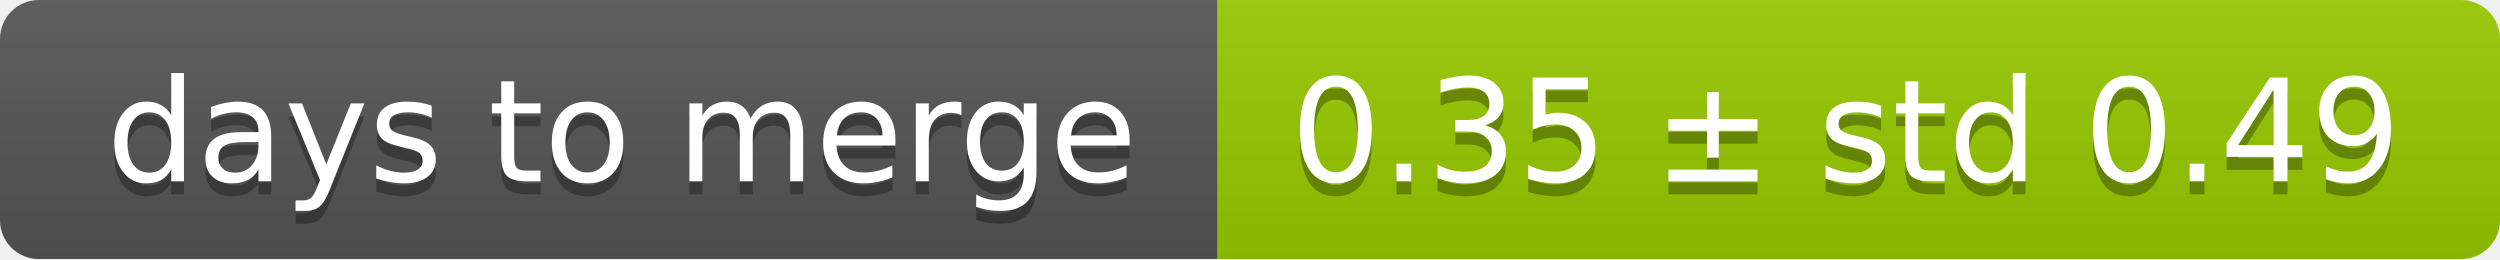
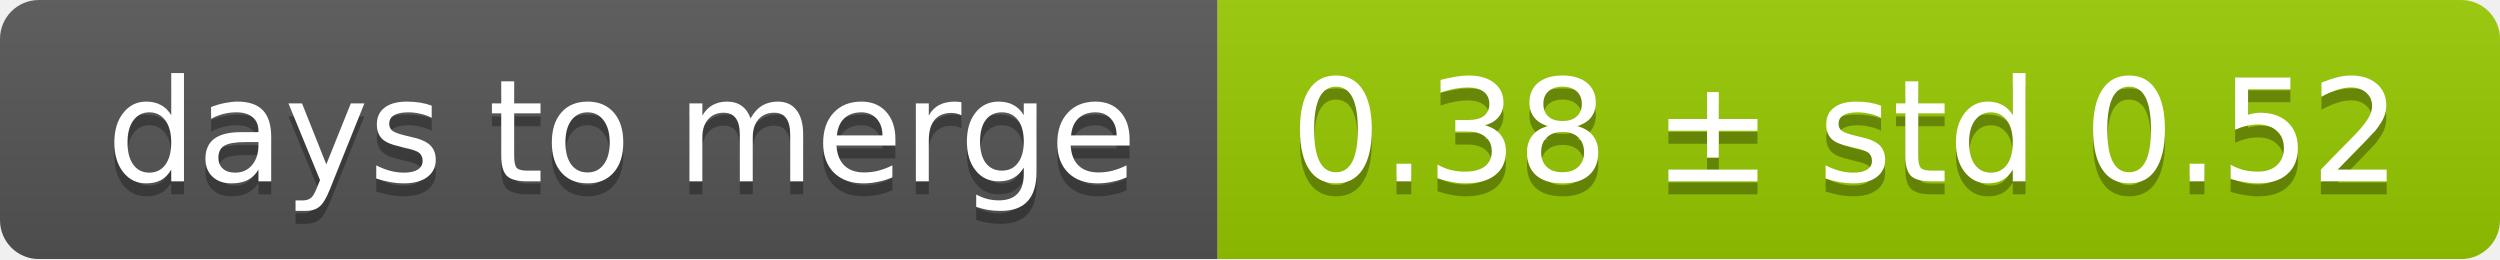
<svg xmlns="http://www.w3.org/2000/svg" width="193" height="20">
  <linearGradient id="smooth" x2="0" y2="100%">
    <stop offset="0" stop-color="#bbb" stop-opacity=".1" />
    <stop offset="1" stop-opacity=".1" />
  </linearGradient>
  <mask id="round">
    <rect width="193" height="20" rx="3" fill="#fff" />
  </mask>
  <g mask="url(#round)">
    <rect width="94" height="20" fill="#555" />
    <rect x="94" width="99" height="20" fill="#97ca00" />
    <rect width="193" height="20" fill="url(#smooth)" />
  </g>
  <g fill="#fff" text-anchor="middle" font-family="DejaVu Sans,Verdana,Geneva,sans-serif" font-size="11">
    <text x="48" y="15" fill="#010101" fill-opacity=".3">days to merge</text>
    <text x="48" y="14">days to merge</text>
-     <text x="142.5" y="15" fill="#010101" fill-opacity=".3">0.35 ± std 0.49</text>
-     <text x="142.5" y="14">0.35 ± std 0.49</text>
+     <text x="142.5" y="15" fill="#010101" fill-opacity=".3">0.38 ± std 0.52</text>
+     <text x="142.5" y="14">0.38 ± std 0.52</text>
  </g>
</svg>
